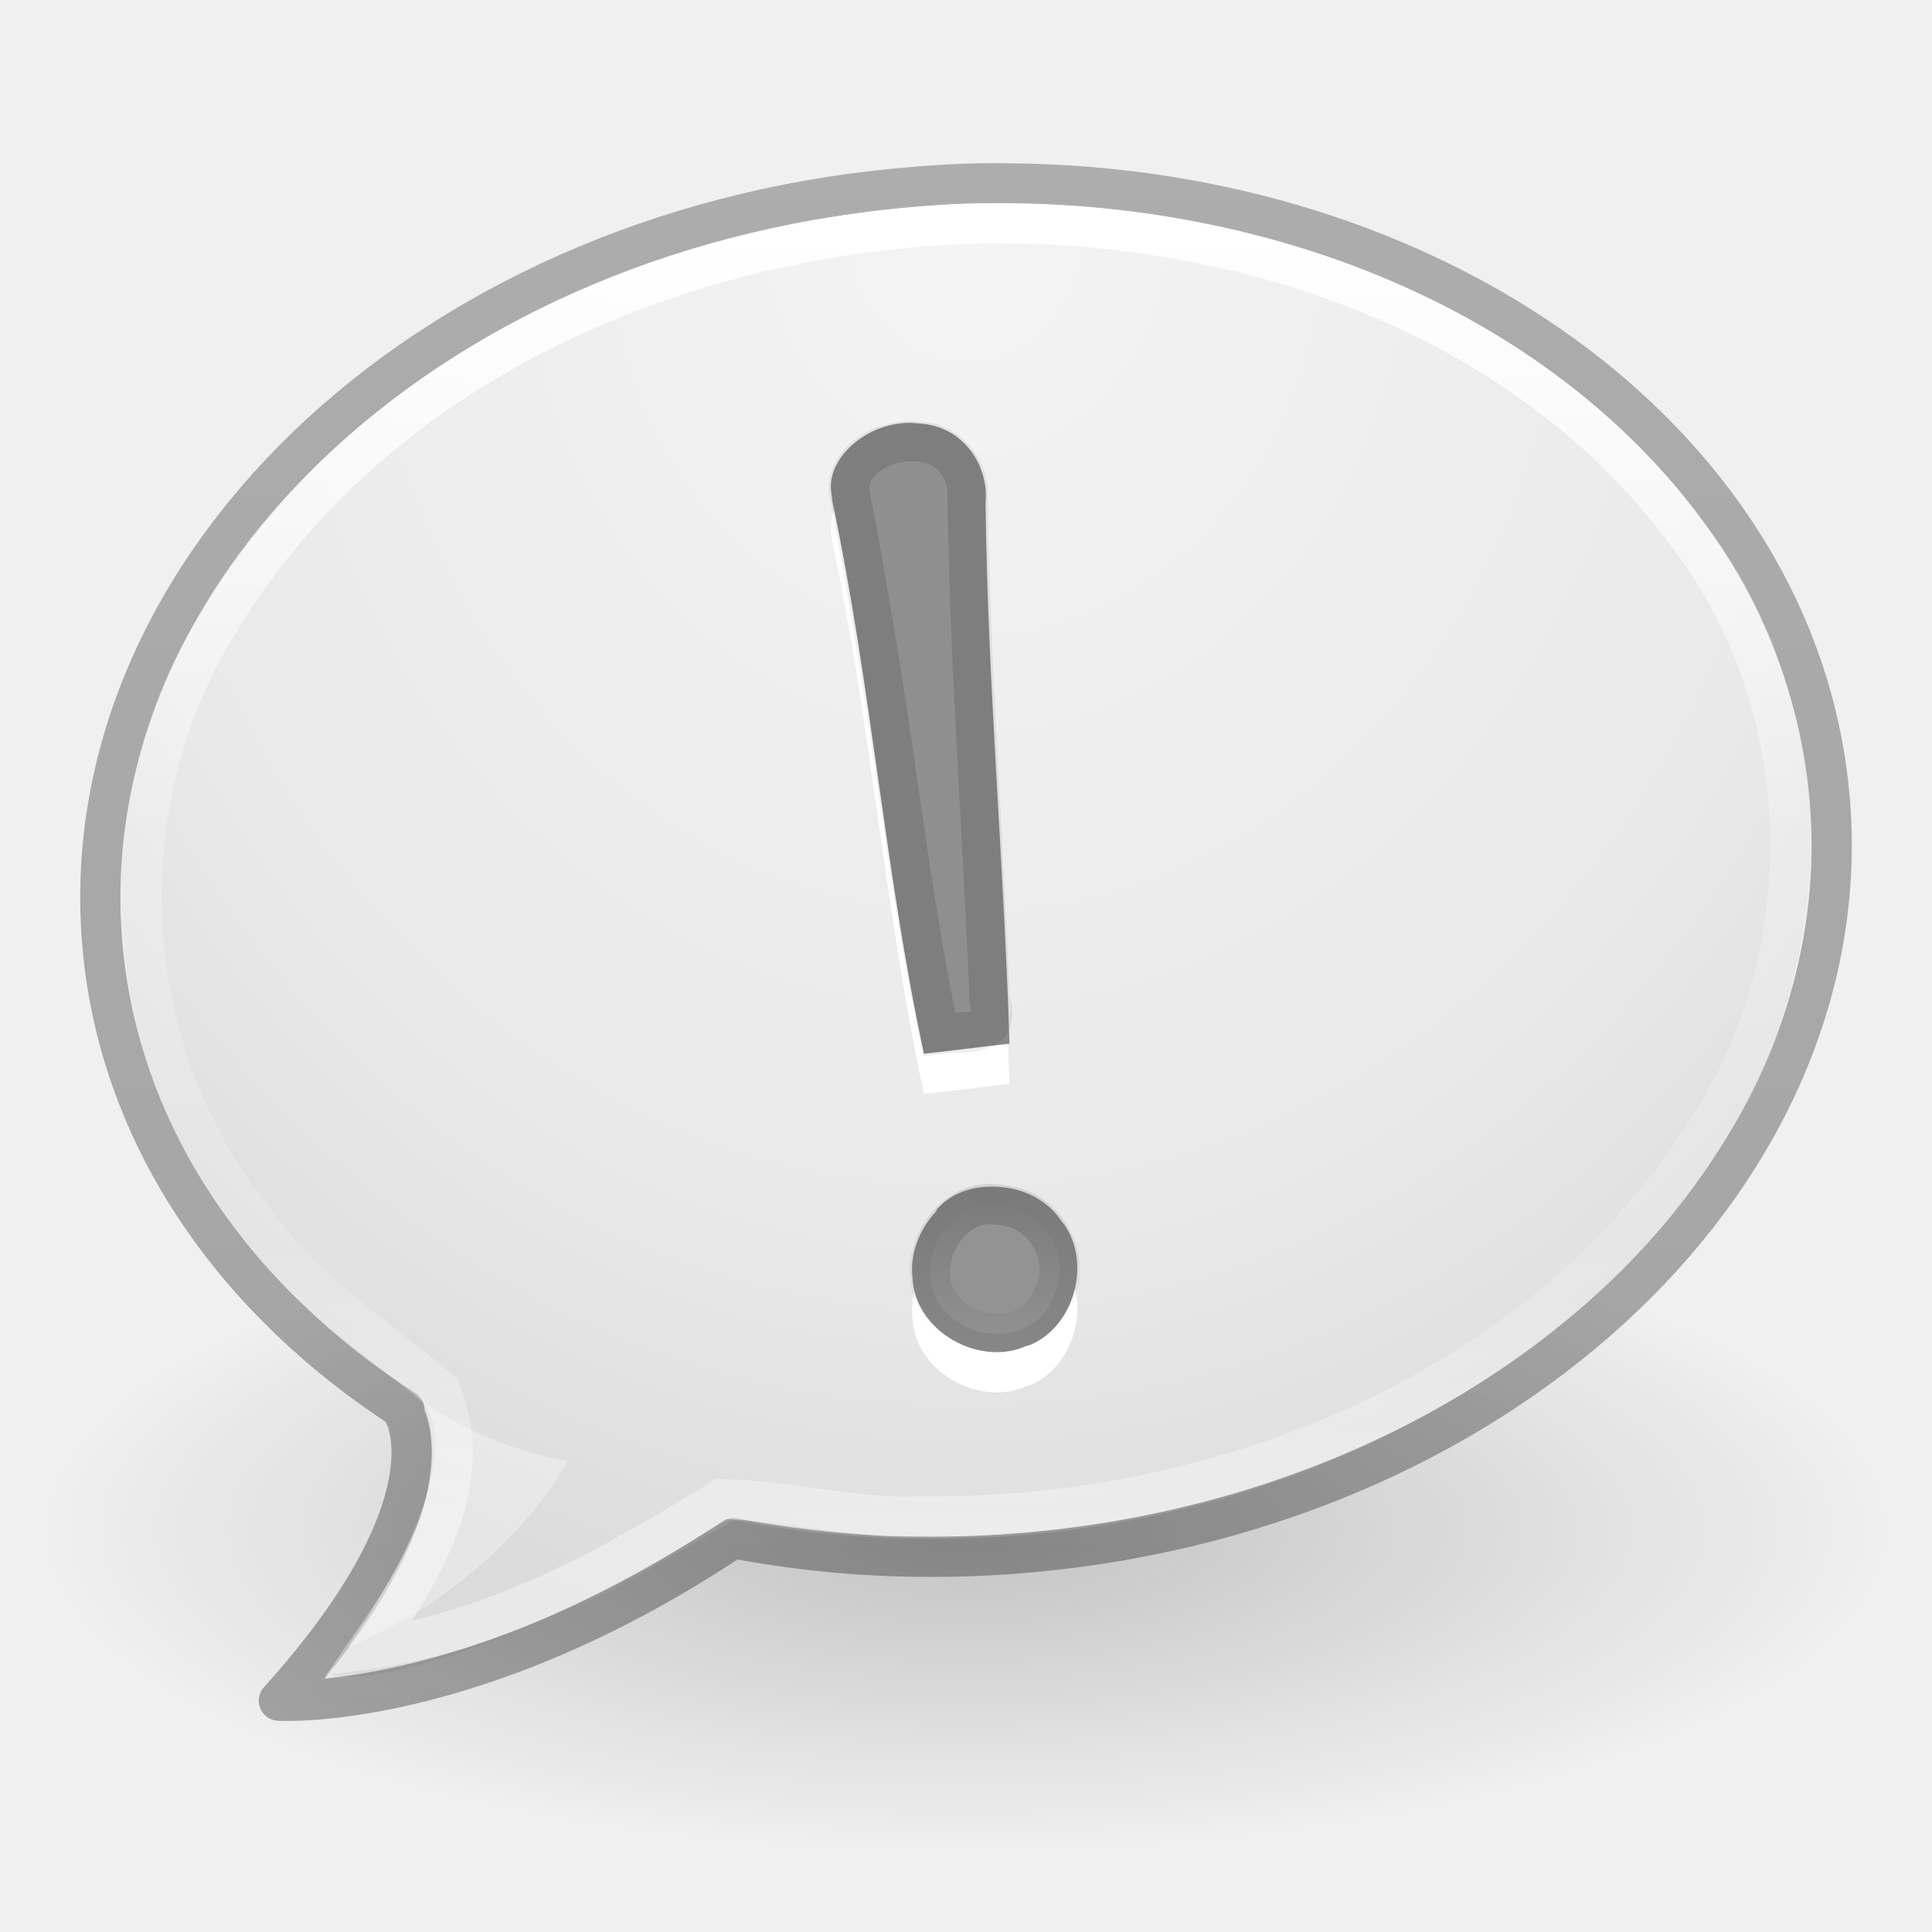
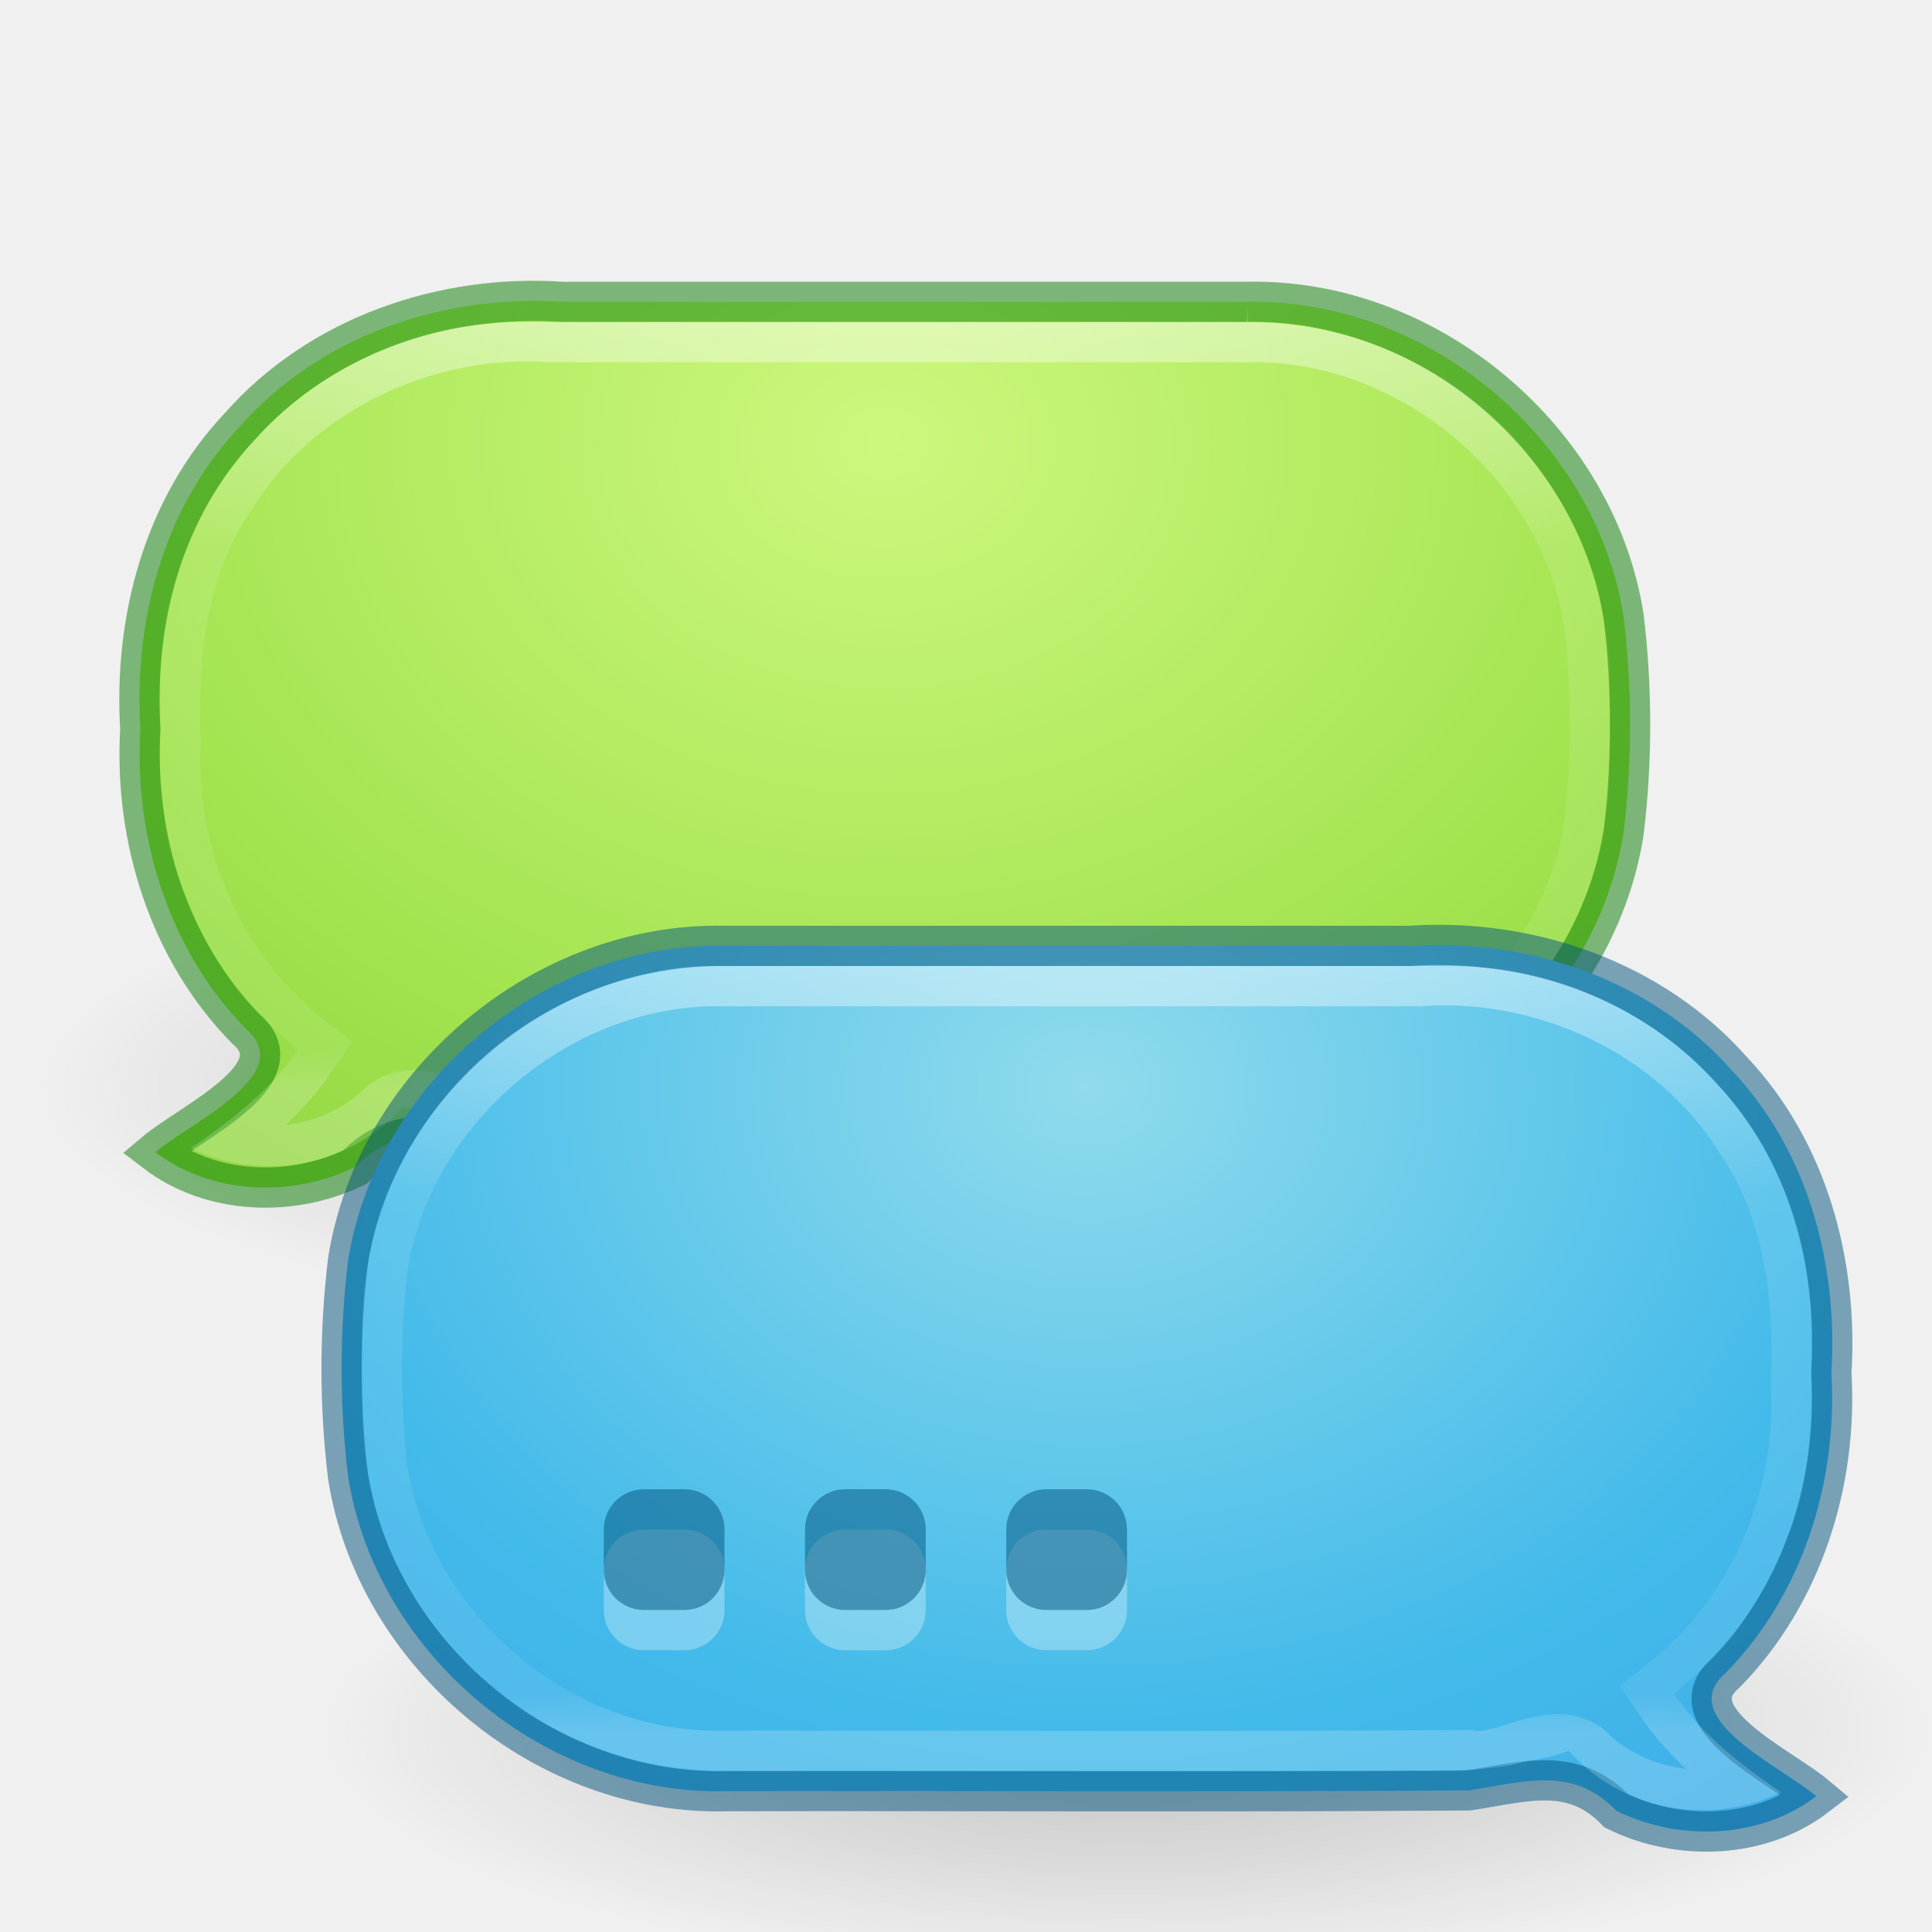
- <svg xmlns="http://www.w3.org/2000/svg" xmlns:xlink="http://www.w3.org/1999/xlink" version="1.1" width="48" height="48" id="svg6955">
-   <defs id="defs6957">
-     <linearGradient x1="22.643" y1="26.967" x2="22.643" y2="30.984" id="linearGradient6883" xlink:href="#linearGradient3922" gradientUnits="userSpaceOnUse" gradientTransform="translate(-0.2938755,2.595)" />
-     <linearGradient id="linearGradient3922">
-       <stop id="stop3924" style="stop-color:#000000;stop-opacity:1" offset="0" />
-       <stop id="stop3926-9" style="stop-color:#000000;stop-opacity:0" offset="1" />
+ <svg xmlns="http://www.w3.org/2000/svg" xmlns:ns1="http://www.openswatchbook.org/uri/2009/osb" xmlns:xlink="http://www.w3.org/1999/xlink" version="1.1" width="48" height="48" id="svg6649">
+   <defs id="defs6651">
+     <linearGradient id="linearGradient4566">
+       <stop style="stop-color:#000000;stop-opacity:1;" offset="0" id="stop4568" />
+       <stop style="stop-color:#000000;stop-opacity:0;" offset="1" id="stop4570" />
    </linearGradient>
-     <linearGradient x1="22.643" y1="26.967" x2="22.643" y2="30.984" id="linearGradient6886" xlink:href="#linearGradient3922" gradientUnits="userSpaceOnUse" gradientTransform="translate(-0.2938755,2.595)" />
-     <linearGradient x1="132.341" y1="2.292" x2="132.341" y2="33.333" id="linearGradient6784" xlink:href="#linearGradient6786" gradientUnits="userSpaceOnUse" gradientTransform="matrix(0.8918903,0,0,1.058028,-94.60557,3.11812)" />
-     <linearGradient id="linearGradient6786">
-       <stop id="stop6788" style="stop-color:#ffffff;stop-opacity:1" offset="0" />
-       <stop id="stop6790" style="stop-color:#ffffff;stop-opacity:0.235" offset="0.464" />
-       <stop id="stop6792" style="stop-color:#ffffff;stop-opacity:0.157" offset="0.762" />
-       <stop id="stop6794" style="stop-color:#ffffff;stop-opacity:0.392" offset="1" />
+     <linearGradient id="linearGradient4546">
+       <stop offset="0" style="stop-color:#ffffff;stop-opacity:1" id="stop4548" />
+       <stop offset="0.333" style="stop-color:#ffffff;stop-opacity:0.235" id="stop4550" />
+       <stop offset="0.951" style="stop-color:#ffffff;stop-opacity:0.157" id="stop4552" />
+       <stop offset="1" style="stop-color:#ffffff;stop-opacity:0.392" id="stop4554" />
    </linearGradient>
-     <linearGradient x1="-51.786" y1="53.514" x2="-51.786" y2="3.634" id="linearGradient3394-3" xlink:href="#linearGradient3104-8-8-97-9" gradientUnits="userSpaceOnUse" gradientTransform="matrix(0.8074983,0,0,0.833744,59.4103,-0.3364531)" />
-     <linearGradient id="linearGradient3104-8-8-97-9">
-       <stop id="stop3106-5-4-3-6" style="stop-color:#000000;stop-opacity:0.322" offset="0" />
-       <stop id="stop3108-4-3-7-0" style="stop-color:#000000;stop-opacity:0.278" offset="1" />
+     <linearGradient id="linearGradient4526" ns1:paint="solid">
+       <stop style="stop-color:#ffffff;stop-opacity:1;" offset="0" id="stop4528" />
    </linearGradient>
-     <linearGradient id="linearGradient3600-8-3">
-       <stop id="stop3828-7-6" style="stop-color:#f4f4f4;stop-opacity:1" offset="0" />
-       <stop id="stop3794" style="stop-color:#e9e9e9;stop-opacity:1" offset="0.696" />
-       <stop id="stop3604-2-5" style="stop-color:#dbdbdb;stop-opacity:1" offset="1" />
+     <linearGradient id="linearGradient4223">
+       <stop offset="0" style="stop-color:#cdf87e;stop-opacity:1" id="stop4225" />
+       <stop offset="0.262" style="stop-color:#a2e34f;stop-opacity:1" id="stop4227" />
+       <stop offset="0.661" style="stop-color:#68b723;stop-opacity:1" id="stop4229" />
+       <stop offset="1" style="stop-color:#1d7e0d;stop-opacity:1" id="stop4231" />
    </linearGradient>
-     <linearGradient id="linearGradient8838-561-565">
-       <stop id="stop4621" style="stop-color:#0a0a0a;stop-opacity:1" offset="0" />
-       <stop id="stop4623" style="stop-color:#0a0a0a;stop-opacity:0" offset="1" />
+     <linearGradient id="linearGradient4129">
+       <stop offset="0" style="stop-color:#90dbec;stop-opacity:1" id="stop4131" />
+       <stop offset="0.262" style="stop-color:#42baea;stop-opacity:1" id="stop4133" />
+       <stop offset="0.705" style="stop-color:#3689e6;stop-opacity:1" id="stop4135" />
+       <stop offset="1" style="stop-color:#2b63a0;stop-opacity:1" id="stop4137" />
    </linearGradient>
-     <radialGradient cx="62.625" cy="4.625" r="10.625" fx="62.625" fy="4.625" id="radialGradient6953" xlink:href="#linearGradient8838-561-565" gradientUnits="userSpaceOnUse" gradientTransform="matrix(2.164706,0,0,0.7529402,-111.5647,34.51765)" />
-     <radialGradient cx="24.003" cy="3.04" r="20.984" fx="24.003" fy="3.04" id="radialGradient3792" xlink:href="#linearGradient3600-8-3" gradientUnits="userSpaceOnUse" gradientTransform="matrix(0,1.717764,-1.500366,0,28.56509,-35.62416)" />
+     <linearGradient id="linearGradient3924-1">
+       <stop id="stop3926-3" style="stop-color:#ffffff;stop-opacity:1" offset="0" />
+       <stop id="stop3928-91" style="stop-color:#ffffff;stop-opacity:0.235" offset="0.063" />
+       <stop id="stop3930-6" style="stop-color:#ffffff;stop-opacity:0.157" offset="0.951" />
+       <stop id="stop3932-6" style="stop-color:#ffffff;stop-opacity:0.392" offset="1" />
+     </linearGradient>
+     <radialGradient cx="4.993" cy="43.5" r="2.5" fx="4.993" fy="43.5" id="radialGradient3013" xlink:href="#linearGradient3688-166-749" gradientUnits="userSpaceOnUse" gradientTransform="matrix(1.311893,9.3333379e-8,-3.0701319e-8,1.4,31.44273,-17.4)" />
+     <linearGradient id="linearGradient3688-166-749">
+       <stop id="stop2883" style="stop-color:#181818;stop-opacity:1" offset="0" />
+       <stop id="stop2885" style="stop-color:#181818;stop-opacity:0" offset="1" />
+     </linearGradient>
+     <radialGradient cx="4.993" cy="43.5" r="2.5" fx="4.993" fy="43.5" id="radialGradient3015" xlink:href="#linearGradient3688-464-309" gradientUnits="userSpaceOnUse" gradientTransform="matrix(1.311899,-9.3333385e-8,3.0701179e-8,1.4,-16.5573,-104.4)" />
+     <linearGradient id="linearGradient3688-464-309">
+       <stop id="stop2889" style="stop-color:#181818;stop-opacity:1" offset="0" />
+       <stop id="stop2891" style="stop-color:#181818;stop-opacity:0" offset="1" />
+     </linearGradient>
+     <linearGradient id="linearGradient3702-501-757">
+       <stop id="stop2895" style="stop-color:#181818;stop-opacity:0" offset="0" />
+       <stop id="stop2897" style="stop-color:#181818;stop-opacity:1" offset="0.5" />
+       <stop id="stop2899" style="stop-color:#181818;stop-opacity:0" offset="1" />
+     </linearGradient>
+     <linearGradient x1="25.058" y1="47.028" x2="25.058" y2="39.999" id="linearGradient6647" xlink:href="#linearGradient3702-501-757" gradientUnits="userSpaceOnUse" />
+     <linearGradient xlink:href="#linearGradient3924-1" id="linearGradient4235" gradientUnits="userSpaceOnUse" gradientTransform="matrix(1,0,0,0.4594595,-79,23.97297)" x1="24" y1="5" x2="24" y2="39.153" />
+     <linearGradient xlink:href="#linearGradient3924-1" id="linearGradient4239" gradientUnits="userSpaceOnUse" gradientTransform="matrix(1,0,0,0.4594595,-79,4.972972)" x1="24.088" y1="9.04" x2="24" y2="43" />
+     <radialGradient xlink:href="#linearGradient4129" id="radialGradient4281" gradientUnits="userSpaceOnUse" gradientTransform="matrix(0,4.627013,-11.65996,0,61.93055,-15.74509)" cx="6.73" cy="9.957" fx="6.2" fy="9.957" r="12.672" />
+     <radialGradient xlink:href="#linearGradient4223" id="radialGradient4494" gradientUnits="userSpaceOnUse" gradientTransform="matrix(0,4.627013,-11.65996,0,61.93055,-34.74509)" cx="9.443" cy="10.101" fx="8.913" fy="10.101" r="12.672" />
+     <radialGradient xlink:href="#linearGradient4223" id="radialGradient4513" cx="24" cy="-1" fx="24" fy="-1" r="19" gradientTransform="matrix(-4,0,0,-3.210526,117,6.789555)" gradientUnits="userSpaceOnUse" />
+     <clipPath clipPathUnits="userSpaceOnUse" id="clipPath4532">
+       <path style="fill:url(#radialGradient4536);fill-opacity:1;stroke:none" d="m 15,7 c -4.995,0 -9,4.005 -9,9 0,2.712 1.186,5.135 3.062,6.781 l 0.344,0.312 -0.281,0.375 c -0.667,0.841 -1.52,1.472 -2.375,2.062 1.723,0.812 3.741,0.48 5.062,-0.812 L 12.031,24.5 12.312,24.594 C 13.161,24.857 14.067,25 15,25 l 18,0 c 4.995,0 9,-4.005 9,-9 0,-4.995 -4.005,-9 -9,-9 L 15,7 z" id="path4534" />
+     </clipPath>
+     <radialGradient xlink:href="#linearGradient4223" id="radialGradient4536" gradientUnits="userSpaceOnUse" gradientTransform="matrix(-4,0,0,-3.210526,120,4.789555)" cx="24" cy="-1" fx="24" fy="-1" r="19" />
+     <linearGradient xlink:href="#linearGradient4546" id="linearGradient4544" x1="24" y1="7" x2="24" y2="25" gradientUnits="userSpaceOnUse" />
+     <radialGradient xlink:href="#linearGradient4129" id="radialGradient4560" gradientUnits="userSpaceOnUse" gradientTransform="matrix(4,0,0,-3.210526,-69,20.78956)" cx="24" cy="-1" fx="24" fy="-1" r="19" />
+     <linearGradient xlink:href="#linearGradient4546" id="linearGradient4562" gradientUnits="userSpaceOnUse" x1="24" y1="7" x2="24" y2="25" />
+     <radialGradient xlink:href="#linearGradient4566" id="radialGradient4572" cx="26" cy="38" fx="26" fy="38" r="18" gradientTransform="matrix(1,0,0,0.3333333,0,25.33333)" gradientUnits="userSpaceOnUse" />
+     <radialGradient xlink:href="#linearGradient4566" id="radialGradient4576" gradientUnits="userSpaceOnUse" gradientTransform="matrix(1,0,0,0.3333333,0,25.33333)" cx="26" cy="38" fx="26" fy="38" r="18" />
+     <radialGradient xlink:href="#linearGradient4129" id="radialGradient4611" gradientUnits="userSpaceOnUse" gradientTransform="matrix(4,0,0,-3.210526,-69,20.78956)" cx="24" cy="-1" fx="24" fy="-1" r="19" />
+     <clipPath clipPathUnits="userSpaceOnUse" id="clipPath4631">
+       <path style="fill:#b84747;fill-opacity:1;stroke:none" d="m 18,21 c -4.995,0 -9,4.005 -9,9 l 0,2 c 0,4.995 4.005,9 9,9 l 18,0 c 0.291,0 0.596,-0.03 0.906,-0.062 0.165,-0.017 0.344,-0.038 0.5,-0.062 0.199,-0.031 0.353,-0.078 0.562,-0.125 0.035,-0.008 0.038,0.002 0.062,0 0.218,-0.051 0.443,-0.09 0.656,-0.156 L 38.969,40.5 39.188,40.719 c 1.322,1.293 3.339,1.624 5.062,0.812 -0.855,-0.59 -1.708,-1.222 -2.375,-2.062 l -0.281,-0.375 0.344,-0.312 c 0.121,-0.106 0.277,-0.246 0.438,-0.406 0.208,-0.208 0.4,-0.398 0.562,-0.594 0.079,-0.095 0.105,-0.115 0.062,-0.062 0.157,-0.193 0.298,-0.432 0.469,-0.688 0.095,-0.141 0.168,-0.269 0.25,-0.406 0.056,-0.094 0.125,-0.228 0.219,-0.406 0.103,-0.195 0.176,-0.344 0.219,-0.438 0.067,-0.147 0.141,-0.328 0.219,-0.531 0.064,-0.165 0.131,-0.268 0.156,-0.344 0.012,-0.037 0.031,-0.118 0.062,-0.219 0.077,-0.249 0.141,-0.478 0.188,-0.688 0.019,-0.088 0.04,-0.218 0.062,-0.344 0.038,-0.206 0.068,-0.422 0.094,-0.656 -0.008,0.076 -0.013,0.04 0,-0.094 C 44.97,32.588 45,32.298 45,32 l 0,-2 c 0,-4.995 -4.005,-9 -9,-9 l -18,0 z" id="path4633" />
+     </clipPath>
+     <linearGradient xlink:href="#linearGradient4546" id="linearGradient4641" x1="28" y1="20" x2="28" y2="40" gradientUnits="userSpaceOnUse" />
+     <linearGradient xlink:href="#linearGradient4546" id="linearGradient4644" gradientUnits="userSpaceOnUse" x1="28" y1="20" x2="28" y2="40" />
+     <radialGradient xlink:href="#linearGradient4129" id="radialGradient4646" gradientUnits="userSpaceOnUse" gradientTransform="matrix(4,0,0,-3.210526,-69,20.78956)" cx="24" cy="-1" fx="24" fy="-1" r="19" />
+     <radialGradient xlink:href="#linearGradient4129" id="radialGradient4649" gradientUnits="userSpaceOnUse" gradientTransform="matrix(4,0,0,-3.210526,-69,23.78956)" cx="24" cy="-1" fx="24" fy="-1" r="19" />
+     <radialGradient xlink:href="#linearGradient4566" id="radialGradient4665" gradientUnits="userSpaceOnUse" gradientTransform="matrix(1,0,0,0.3333333,0,25.33333)" cx="26" cy="38" fx="26" fy="38" r="18" />
+     <radialGradient xlink:href="#linearGradient4223" id="radialGradient4667" gradientUnits="userSpaceOnUse" gradientTransform="matrix(-4,0,0,-3.210526,117.9863,7.789555)" cx="24" cy="-1" fx="24" fy="-1" r="19" />
+     <linearGradient xlink:href="#linearGradient4546" id="linearGradient4669" gradientUnits="userSpaceOnUse" x1="28" y1="20" x2="28" y2="40" />
  </defs>
-   <g id="layer1">
-     <path d="m 47,38 c 0,4.418 -10.297,8 -23,8 -12.703,0 -23,-3.582 -23,-8 0,-4.418 10.297,-8 23,-8 12.703,0 23,3.582 23,8 l 0,0 z" id="path8836" style="opacity:0.2;fill:url(#radialGradient6953);fill-opacity:1;fill-rule:evenodd;stroke:none;stroke-width:1;marker:none;visibility:visible;display:inline;overflow:visible" />
-     <path d="M 23.969,5.013 C 16.592,5.288 8.909,8.651 5.007,15.173 c -2.914,4.664 -2.614,11.05 0.832,15.357 1.245,1.726 2.954,3.041 4.644,4.276 0.796,2.495 -0.942,4.881 -2.403,6.76 0.934,0.382 3.537,-0.528 5.041,-1.104 1.804,-0.684 3.45,-1.736 5.1,-2.692 8.324,1.587 17.732,-0.911 23.282,-7.556 C 45.077,26.097 46.15,19.841 43.55,14.948 40.262,8.573 32.978,5.311 26.064,5.03 25.366,5.001 24.667,4.988 23.969,5.013 z" id="path6603" style="color:#000000;fill:url(#radialGradient3792);fill-opacity:1;fill-rule:nonzero;stroke:none;stroke-width:0.985;marker:none;visibility:visible;display:inline;overflow:visible;enable-background:accumulate" />
-     <path d="M 23.943,4.567 C 23.395,4.588 22.854,4.628 22.299,4.681 10.454,5.792 1.617,14.312 2.562,23.666 c 0.472,4.67 3.306,8.668 7.486,11.368 l 0,0.114 c 0,0 1.301,2.201 -3.119,7.105 0,0 4.787,0.298 11.286,-4.036 2.376,0.454 4.883,0.585 7.486,0.341 11.845,-1.111 20.682,-9.574 19.737,-18.928 -0.857,-8.477 -9.43,-14.787 -19.85,-15.063 -0.539,-0.014 -1.096,-0.021 -1.645,0 z" id="path4111-6" style="color:#000000;fill:none;stroke:url(#linearGradient3394-3);stroke-width:1;stroke-linecap:butt;stroke-linejoin:round;stroke-miterlimit:4;stroke-opacity:1;stroke-dasharray:none;stroke-dashoffset:0;marker:none;visibility:visible;display:inline;overflow:visible;enable-background:accumulate" />
-     <path d="M 23.969,5.562 C 16.771,5.85 9.279,9.083 5.451,15.433 2.63,19.91 2.907,26.052 6.225,30.196 c 1.226,1.798 3.099,2.988 4.711,4.354 0.964,2.284 -0.504,4.594 -1.78,6.419 3.191,-0.439 6.073,-2.057 8.772,-3.723 1.616,0.022 3.247,0.492 4.891,0.427 7.47,0.103 15.391,-3.04 19.538,-9.497 C 45.312,23.745 45.192,17.553 41.949,13.306 37.877,7.745 30.663,5.335 23.969,5.562 z" id="path6779" style="color:#000000;fill:none;stroke:url(#linearGradient6784);stroke-width:1;stroke-linecap:round;stroke-linejoin:miter;stroke-miterlimit:4;stroke-opacity:1;stroke-dasharray:none;stroke-dashoffset:0;marker:none;visibility:visible;display:inline;overflow:visible;enable-background:accumulate" />
-     <path d="m 22.862,11.525 c -1.08,-0.155 -2.189,0.663 -2.219,1.531 3.77e-4,0.01 3.77e-4,0.021 0,0.031 -0.006,0.071 0.014,0.168 0.031,0.312 0.002,0.014 -0.002,0.016 0,0.031 0.976,4.606 1.308,9.228 2.281,13.75 0.59,-0.063 1.506,-0.184 2.125,-0.25 -0.134,-4.463 -0.54,-8.897 -0.594,-13.406 -3.77e-4,-0.01 -3.77e-4,-0.021 0,-0.031 0.088,-0.878 -0.503,-1.87 -1.594,-1.969 -0.01,3.77e-4 -0.021,3.77e-4 -0.031,0 l 0,0 z m 2.031,18.969 c -0.616,-0.063 -1.225,0.1 -1.625,0.562 3.77e-4,0.01 3.77e-4,0.021 0,0.031 -0.429,0.446 -0.676,1.088 -0.594,1.688 3.77e-4,0.01 3.77e-4,0.021 0,0.031 0.1,1.303 1.693,2.164 2.844,1.625 0.01,-3.77e-4 0.021,-3.77e-4 0.031,0 1.121,-0.424 1.593,-2.037 0.875,-3.031 -0.011,-0.01 -0.021,-0.02 -0.031,-0.031 -0.329,-0.518 -0.889,-0.812 -1.5,-0.875 z" id="path3393-4" style="font-size:62.458px;font-style:normal;font-variant:normal;font-weight:normal;font-stretch:normal;text-align:start;line-height:125%;writing-mode:lr-tb;text-anchor:start;fill:#ffffff;fill-opacity:1;stroke:none;font-family:Georgia" />
-     <path d="m 22.862,10.525 c -1.08,-0.155 -2.189,0.663 -2.219,1.531 3.77e-4,0.01 3.77e-4,0.021 0,0.031 -0.006,0.071 0.014,0.168 0.031,0.312 0.002,0.014 -0.002,0.016 0,0.031 0.976,4.606 1.308,9.228 2.281,13.75 0.59,-0.063 1.506,-0.184 2.125,-0.25 -0.134,-4.463 -0.54,-8.897 -0.594,-13.406 -3.77e-4,-0.01 -3.77e-4,-0.021 0,-0.031 0.088,-0.878 -0.503,-1.87 -1.594,-1.969 -0.01,3.77e-4 -0.021,3.77e-4 -0.031,0 l 0,0 z m 2.031,18.969 c -0.616,-0.063 -1.225,0.1 -1.625,0.562 3.77e-4,0.01 3.77e-4,0.021 0,0.031 -0.429,0.446 -0.676,1.088 -0.594,1.688 3.77e-4,0.01 3.77e-4,0.021 0,0.031 0.1,1.303 1.693,2.164 2.844,1.625 0.01,-3.77e-4 0.021,-3.77e-4 0.031,0 1.121,-0.424 1.593,-2.037 0.875,-3.031 -0.011,-0.01 -0.021,-0.02 -0.031,-0.031 -0.329,-0.518 -0.889,-0.812 -1.5,-0.875 z" id="path3393" style="font-size:62.458px;font-style:normal;font-variant:normal;font-weight:normal;font-stretch:normal;text-align:start;line-height:125%;writing-mode:lr-tb;text-anchor:start;fill:#878787;fill-opacity:1;stroke:none;font-family:Georgia" />
-     <path d="m 22.8,10.97 c -0.713,-0.089 -1.712,0.385 -1.709,1.188 0.474,2.47 0.88,4.957 1.226,7.451 0.296,2.033 0.598,4.067 1.014,6.08 0.646,-0.079 1.575,0.092 1.256,-0.832 C 24.416,20.603 24.086,16.353 24.037,12.097 23.949,11.492 23.428,10.968 22.8,10.97 z" id="path3935" style="font-size:62.458px;font-style:normal;font-variant:normal;font-weight:normal;font-stretch:normal;text-align:start;line-height:125%;writing-mode:lr-tb;text-anchor:start;opacity:0.07;fill:#ffffff;fill-opacity:1;stroke:url(#linearGradient6886);stroke-opacity:1;font-family:Georgia" />
-     <path d="m 24.862,29.939 c -1.372,-0.273 -2.335,1.679 -1.373,2.64 0.693,0.801 2.21,0.773 2.641,-0.283 0.529,-0.917 -0.056,-2.14 -1.085,-2.329 l -0.183,-0.028 z" id="path3920" style="font-size:62.458px;font-style:normal;font-variant:normal;font-weight:normal;font-stretch:normal;text-align:start;line-height:125%;writing-mode:lr-tb;text-anchor:start;opacity:0.1;fill:#ffffff;fill-opacity:1;stroke:url(#linearGradient6883);stroke-opacity:1;font-family:Georgia" />
-     <path d="m 10.494,34.807 c 1.648,1.201 3.614,1.494 3.614,1.494 0,0 -1.565,3.013 -5.463,4.621 3.306,-4.842 1.849,-6.115 1.849,-6.115 z" id="path3796" style="opacity:0.3;fill:#ffffff;fill-opacity:1;stroke:none" />
-   </g>
+   <path transform="matrix(-1.111111,0,0,1,49.87521,-11)" d="M 44,38 A 18,6 0 1 1 8,38 18,6 0 1 1 44,38 z" id="path4651" style="opacity:0.2;fill:url(#radialGradient4665);fill-opacity:1;stroke:none" />
+   <path id="path4653" d="m 30.986,7.5 c 4.47,-0.097 8.654,3.398 9.352,7.814 0.215,1.776 0.216,3.596 0,5.372 C 39.637,25.134 35.398,28.64 30.897,28.5 24.765,28.488 18.631,28.525 12.499,28.481 11.087,28.267 9.913,27.863 8.825,28.991 7.273,29.755 5.256,29.693 3.861,28.625 4.739,27.887 7.407,26.678 6.115,25.566 4.196,23.613 3.328,20.817 3.486,18.112 3.321,15.414 4.059,12.606 5.949,10.606 7.934,8.348 11.003,7.3 13.964,7.5 c 5.674,0 11.348,0 17.023,0 z" style="fill:url(#radialGradient4667);fill-opacity:1;stroke:#067d00;stroke-opacity:0.498" />
+   <path transform="matrix(-1,0,0,1,48.98633,-13)" id="path4663" d="m 18,21 c -4.236,-0.095 -8.203,3.214 -8.86,7.401 -0.207,1.645 -0.186,3.326 -0.037,4.976 0.551,4.199 4.429,7.607 8.663,7.621 6.226,-0.006 12.454,0.026 18.679,-0.016 0.895,0.194 2.023,-0.731 2.742,-0.262 1.298,1.301 3.421,1.616 5.062,0.812 -0.996,-0.677 -1.967,-1.436 -2.656,-2.438 2.295,-1.814 3.557,-4.769 3.406,-7.677 0.088,-2.17 -0.156,-4.436 -1.412,-6.278 C 41.853,22.336 38.509,20.769 35.25,21 29.5,21 23.75,21 18,21 z" clip-path="url(#clipPath4631)" style="fill:none;stroke:url(#linearGradient4669);stroke-width:2;stroke-miterlimit:4;stroke-opacity:0.498;stroke-dasharray:none" />
+   <path style="opacity:0.2;fill:url(#radialGradient4572);fill-opacity:1;stroke:none" id="path4564" d="M 44,38 A 18,6 0 1 1 8,38 18,6 0 1 1 44,38 z" transform="matrix(1.111111,0,0,1,-0.8888889,5)" />
+   <path style="fill:url(#radialGradient4649);fill-opacity:1;stroke:#00537d;stroke-opacity:0.498" d="m 18,23.5 c -4.47,-0.097 -8.654,3.398 -9.352,7.814 -0.215,1.776 -0.216,3.596 0,5.372 0.702,4.448 4.94,7.954 9.441,7.814 6.133,-0.012 12.266,0.025 18.398,-0.019 1.412,-0.214 2.587,-0.618 3.674,0.51 C 41.714,45.755 43.73,45.693 45.125,44.625 44.247,43.887 41.58,42.678 42.872,41.566 44.79,39.613 45.659,36.817 45.5,34.112 45.666,31.414 44.927,28.606 43.038,26.606 41.052,24.348 37.983,23.3 35.023,23.5 29.348,23.5 23.674,23.5 18,23.5 z" id="path4556" />
+   <path id="path3876" d="m 16,38 c -0.554,0 -1,0.446 -1,1 l 0,1 c 0,0.554 0.446,1 1,1 l 1,0 c 0.554,0 1,-0.446 1,-1 l 0,-1 c 0,-0.554 -0.446,-1 -1,-1 l -1,0 z m 5,0 c -0.554,0 -1,0.446 -1,1 l 0,1 c 0,0.554 0.446,1 1,1 l 1,0 c 0.554,0 1,-0.446 1,-1 l 0,-1 c 0,-0.554 -0.446,-1 -1,-1 l -1,0 z m 5,0 c -0.554,0 -1,0.446 -1,1 l 0,1 c 0,0.554 0.446,1 1,1 l 1,0 c 0.554,0 1,-0.446 1,-1 l 0,-1 c 0,-0.554 -0.446,-1 -1,-1 l -1,0 z" style="fill:#ffffff;fill-opacity:1;stroke:none;opacity:0.3" />
+   <path style="fill:#00537d;fill-opacity:0.498;stroke:none" d="M 16 37 C 15.446 37 15 37.446 15 38 L 15 39 C 15 39.554 15.446 40 16 40 L 17 40 C 17.554 40 18 39.554 18 39 L 18 38 C 18 37.446 17.554 37 17 37 L 16 37 z M 21 37 C 20.446 37 20 37.446 20 38 L 20 39 C 20 39.554 20.446 40 21 40 L 22 40 C 22.554 40 23 39.554 23 39 L 23 38 C 23 37.446 22.554 37 22 37 L 21 37 z M 26 37 C 25.446 37 25 37.446 25 38 L 25 39 C 25 39.554 25.446 40 26 40 L 27 40 C 27.554 40 28 39.554 28 39 L 28 38 C 28 37.446 27.554 37 27 37 L 26 37 z " id="rect3868" />
+   <path style="fill:none;stroke:url(#linearGradient4644);stroke-width:2;stroke-miterlimit:4;stroke-opacity:0.498;stroke-dasharray:none" clip-path="url(#clipPath4631)" d="m 18,21 c -4.236,-0.095 -8.203,3.214 -8.86,7.401 -0.207,1.645 -0.186,3.326 -0.037,4.976 0.551,4.199 4.429,7.607 8.663,7.621 6.226,-0.006 12.454,0.026 18.679,-0.016 0.895,0.194 2.023,-0.731 2.742,-0.262 1.298,1.301 3.421,1.616 5.062,0.812 -0.996,-0.677 -1.967,-1.436 -2.656,-2.438 2.295,-1.814 3.557,-4.769 3.406,-7.677 0.088,-2.17 -0.156,-4.436 -1.412,-6.278 C 41.853,22.336 38.509,20.769 35.25,21 29.5,21 23.75,21 18,21 z" id="path4621" transform="translate(0,3)" />
</svg>
